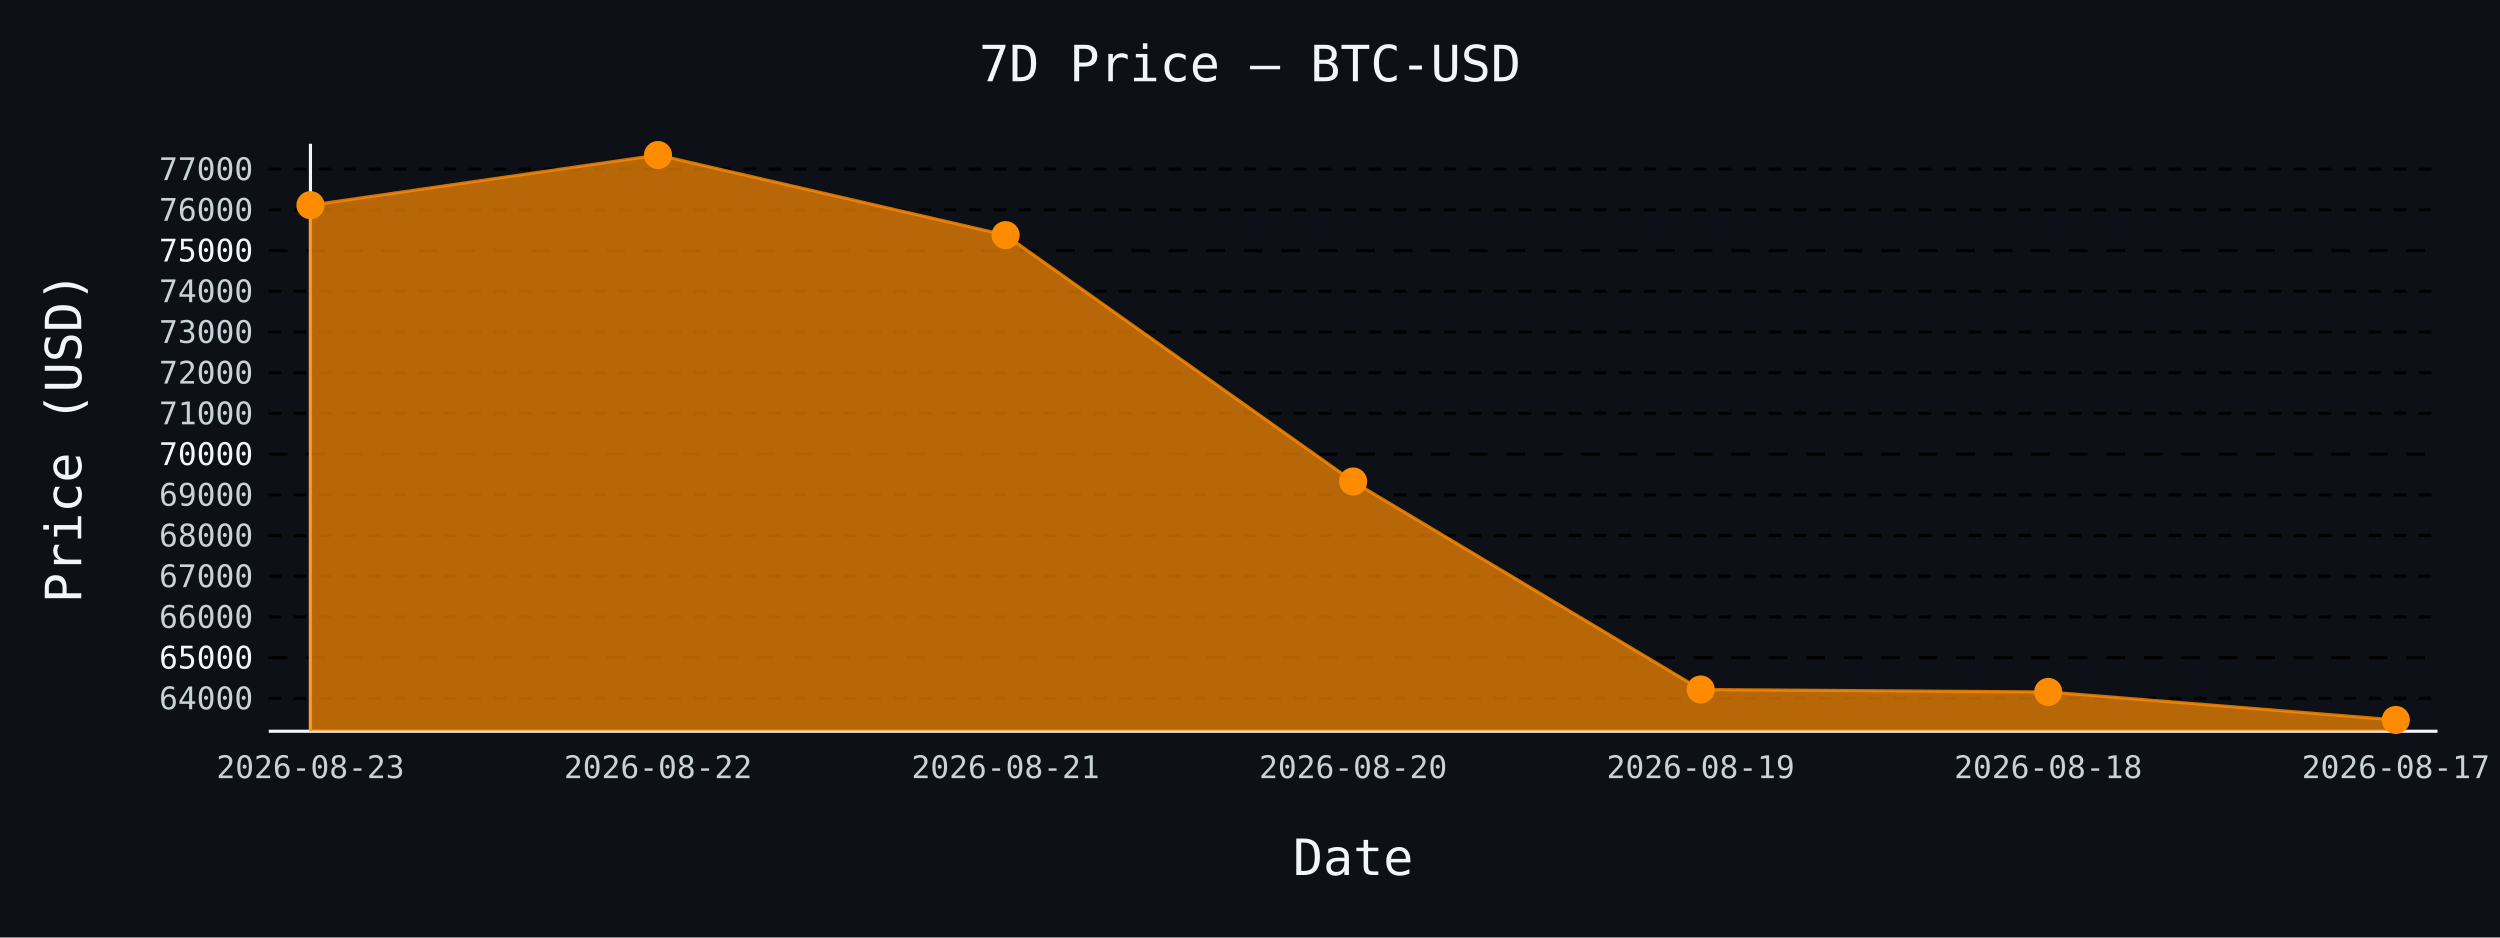
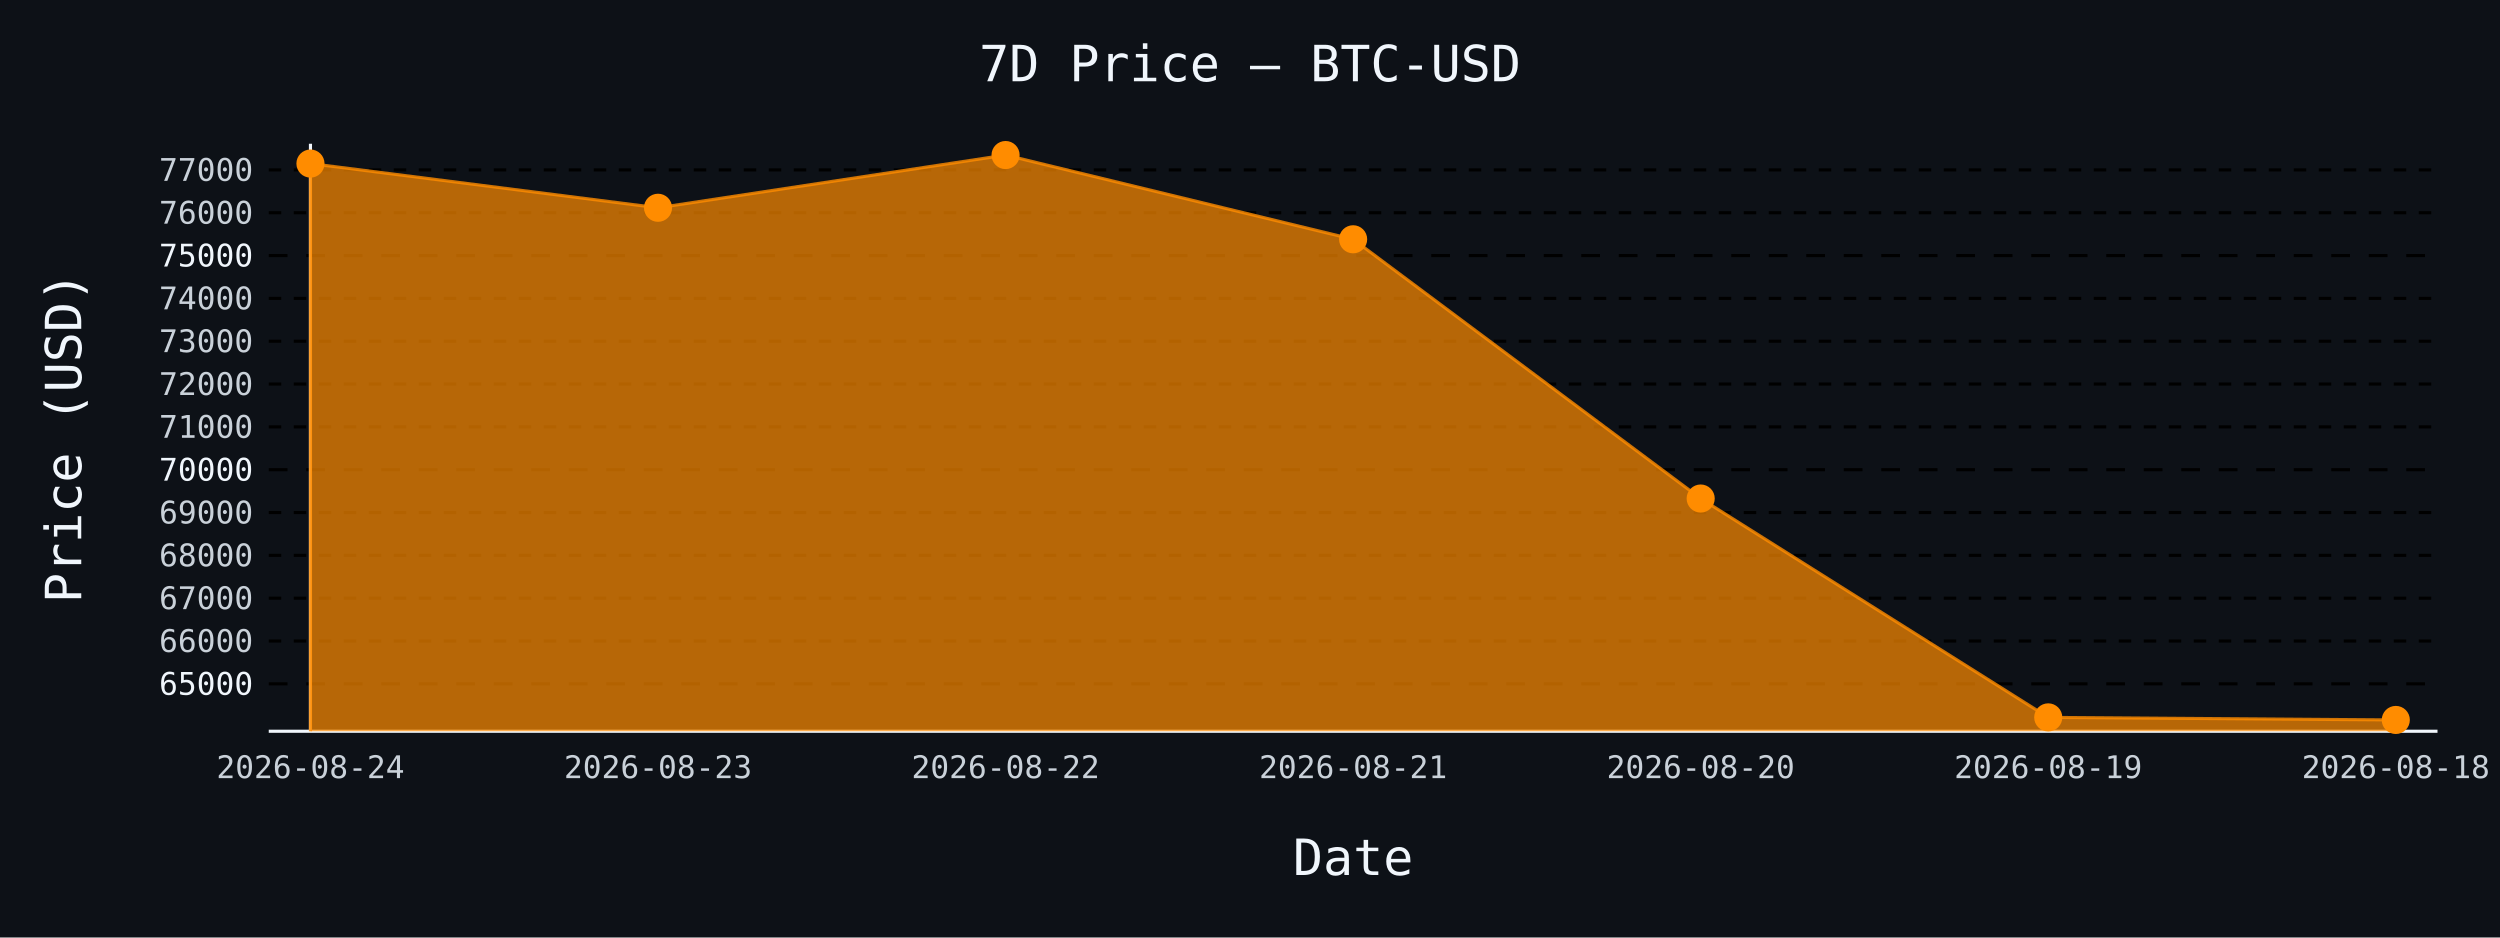
- <svg xmlns="http://www.w3.org/2000/svg" id="chart-e3e298f2-34ca-461e-8383-ce8f5cd5dbe0" class="pygal-chart" viewBox="0 0 800 300">
+ <svg xmlns="http://www.w3.org/2000/svg" id="chart-26d7ebdf-fb4b-4dbf-84b3-2f91818d2ea7" class="pygal-chart" viewBox="0 0 800 300">
  <defs>
-     <style type="text/css">#chart-e3e298f2-34ca-461e-8383-ce8f5cd5dbe0{-webkit-user-select:none;-webkit-font-smoothing:antialiased;font-family:monospace}#chart-e3e298f2-34ca-461e-8383-ce8f5cd5dbe0 .title{font-family:monospace;font-size:16px}#chart-e3e298f2-34ca-461e-8383-ce8f5cd5dbe0 .legends .legend text{font-family:monospace;font-size:14px}#chart-e3e298f2-34ca-461e-8383-ce8f5cd5dbe0 .axis text{font-family:monospace;font-size:10px}#chart-e3e298f2-34ca-461e-8383-ce8f5cd5dbe0 .axis text.major{font-family:monospace;font-size:10px}#chart-e3e298f2-34ca-461e-8383-ce8f5cd5dbe0 .text-overlay text.value{font-family:monospace;font-size:16px}#chart-e3e298f2-34ca-461e-8383-ce8f5cd5dbe0 .text-overlay text.label{font-family:monospace;font-size:10px}#chart-e3e298f2-34ca-461e-8383-ce8f5cd5dbe0 .tooltip{font-family:monospace;font-size:14px}#chart-e3e298f2-34ca-461e-8383-ce8f5cd5dbe0 text.no_data{font-family:monospace;font-size:64px}
- #chart-e3e298f2-34ca-461e-8383-ce8f5cd5dbe0{background-color:#0d1117}#chart-e3e298f2-34ca-461e-8383-ce8f5cd5dbe0 path,#chart-e3e298f2-34ca-461e-8383-ce8f5cd5dbe0 line,#chart-e3e298f2-34ca-461e-8383-ce8f5cd5dbe0 rect,#chart-e3e298f2-34ca-461e-8383-ce8f5cd5dbe0 circle{-webkit-transition:150ms;-moz-transition:150ms;transition:150ms}#chart-e3e298f2-34ca-461e-8383-ce8f5cd5dbe0 .graph &gt; .background{fill:#0d1117}#chart-e3e298f2-34ca-461e-8383-ce8f5cd5dbe0 .plot &gt; .background{fill:#0d1117}#chart-e3e298f2-34ca-461e-8383-ce8f5cd5dbe0 .graph{fill:#c9d1d9}#chart-e3e298f2-34ca-461e-8383-ce8f5cd5dbe0 text.no_data{fill:#f0f6fc}#chart-e3e298f2-34ca-461e-8383-ce8f5cd5dbe0 .title{fill:#f0f6fc}#chart-e3e298f2-34ca-461e-8383-ce8f5cd5dbe0 .legends .legend text{fill:#c9d1d9}#chart-e3e298f2-34ca-461e-8383-ce8f5cd5dbe0 .legends .legend:hover text{fill:#f0f6fc}#chart-e3e298f2-34ca-461e-8383-ce8f5cd5dbe0 .axis .line{stroke:#f0f6fc}#chart-e3e298f2-34ca-461e-8383-ce8f5cd5dbe0 .axis .guide.line{stroke:#8b949e}#chart-e3e298f2-34ca-461e-8383-ce8f5cd5dbe0 .axis .major.line{stroke:#c9d1d9}#chart-e3e298f2-34ca-461e-8383-ce8f5cd5dbe0 .axis text.major{fill:#f0f6fc}#chart-e3e298f2-34ca-461e-8383-ce8f5cd5dbe0 .axis.y .guides:hover .guide.line,#chart-e3e298f2-34ca-461e-8383-ce8f5cd5dbe0 .line-graph .axis.x .guides:hover .guide.line,#chart-e3e298f2-34ca-461e-8383-ce8f5cd5dbe0 .stackedline-graph .axis.x .guides:hover .guide.line,#chart-e3e298f2-34ca-461e-8383-ce8f5cd5dbe0 .xy-graph .axis.x .guides:hover .guide.line{stroke:#f0f6fc}#chart-e3e298f2-34ca-461e-8383-ce8f5cd5dbe0 .axis .guides:hover text{fill:#f0f6fc}#chart-e3e298f2-34ca-461e-8383-ce8f5cd5dbe0 .reactive{fill-opacity:.7;stroke-opacity:.8;stroke-width:1}#chart-e3e298f2-34ca-461e-8383-ce8f5cd5dbe0 .ci{stroke:#c9d1d9}#chart-e3e298f2-34ca-461e-8383-ce8f5cd5dbe0 .reactive.active,#chart-e3e298f2-34ca-461e-8383-ce8f5cd5dbe0 .active .reactive{fill-opacity:.8;stroke-opacity:.9;stroke-width:4}#chart-e3e298f2-34ca-461e-8383-ce8f5cd5dbe0 .ci .reactive.active{stroke-width:1.5}#chart-e3e298f2-34ca-461e-8383-ce8f5cd5dbe0 .series text{fill:#f0f6fc}#chart-e3e298f2-34ca-461e-8383-ce8f5cd5dbe0 .tooltip rect{fill:#0d1117;stroke:#f0f6fc;-webkit-transition:opacity 150ms;-moz-transition:opacity 150ms;transition:opacity 150ms}#chart-e3e298f2-34ca-461e-8383-ce8f5cd5dbe0 .tooltip .label{fill:#c9d1d9}#chart-e3e298f2-34ca-461e-8383-ce8f5cd5dbe0 .tooltip .label{fill:#c9d1d9}#chart-e3e298f2-34ca-461e-8383-ce8f5cd5dbe0 .tooltip .legend{font-size:.8em;fill:#8b949e}#chart-e3e298f2-34ca-461e-8383-ce8f5cd5dbe0 .tooltip .x_label{font-size:.6em;fill:#f0f6fc}#chart-e3e298f2-34ca-461e-8383-ce8f5cd5dbe0 .tooltip .xlink{font-size:.5em;text-decoration:underline}#chart-e3e298f2-34ca-461e-8383-ce8f5cd5dbe0 .tooltip .value{font-size:1.5em}#chart-e3e298f2-34ca-461e-8383-ce8f5cd5dbe0 .bound{font-size:.5em}#chart-e3e298f2-34ca-461e-8383-ce8f5cd5dbe0 .max-value{font-size:.75em;fill:#8b949e}#chart-e3e298f2-34ca-461e-8383-ce8f5cd5dbe0 .map-element{fill:#0d1117;stroke:#8b949e !important}#chart-e3e298f2-34ca-461e-8383-ce8f5cd5dbe0 .map-element .reactive{fill-opacity:inherit;stroke-opacity:inherit}#chart-e3e298f2-34ca-461e-8383-ce8f5cd5dbe0 .color-0,#chart-e3e298f2-34ca-461e-8383-ce8f5cd5dbe0 .color-0 a:visited{stroke:#ff8c00;fill:#ff8c00}#chart-e3e298f2-34ca-461e-8383-ce8f5cd5dbe0 .text-overlay .color-0 text{fill:black}
- #chart-e3e298f2-34ca-461e-8383-ce8f5cd5dbe0 text.no_data{text-anchor:middle}#chart-e3e298f2-34ca-461e-8383-ce8f5cd5dbe0 .guide.line{fill:none}#chart-e3e298f2-34ca-461e-8383-ce8f5cd5dbe0 .centered{text-anchor:middle}#chart-e3e298f2-34ca-461e-8383-ce8f5cd5dbe0 .title{text-anchor:middle}#chart-e3e298f2-34ca-461e-8383-ce8f5cd5dbe0 .legends .legend text{fill-opacity:1}#chart-e3e298f2-34ca-461e-8383-ce8f5cd5dbe0 .axis.x text{text-anchor:middle}#chart-e3e298f2-34ca-461e-8383-ce8f5cd5dbe0 .axis.x:not(.web) text[transform]{text-anchor:start}#chart-e3e298f2-34ca-461e-8383-ce8f5cd5dbe0 .axis.x:not(.web) text[transform].backwards{text-anchor:end}#chart-e3e298f2-34ca-461e-8383-ce8f5cd5dbe0 .axis.y text{text-anchor:end}#chart-e3e298f2-34ca-461e-8383-ce8f5cd5dbe0 .axis.y text[transform].backwards{text-anchor:start}#chart-e3e298f2-34ca-461e-8383-ce8f5cd5dbe0 .axis.y2 text{text-anchor:start}#chart-e3e298f2-34ca-461e-8383-ce8f5cd5dbe0 .axis.y2 text[transform].backwards{text-anchor:end}#chart-e3e298f2-34ca-461e-8383-ce8f5cd5dbe0 .axis .guide.line{stroke-dasharray:4,4;stroke:black}#chart-e3e298f2-34ca-461e-8383-ce8f5cd5dbe0 .axis .major.guide.line{stroke-dasharray:6,6;stroke:black}#chart-e3e298f2-34ca-461e-8383-ce8f5cd5dbe0 .horizontal .axis.y .guide.line,#chart-e3e298f2-34ca-461e-8383-ce8f5cd5dbe0 .horizontal .axis.y2 .guide.line,#chart-e3e298f2-34ca-461e-8383-ce8f5cd5dbe0 .vertical .axis.x .guide.line{opacity:0}#chart-e3e298f2-34ca-461e-8383-ce8f5cd5dbe0 .horizontal .axis.always_show .guide.line,#chart-e3e298f2-34ca-461e-8383-ce8f5cd5dbe0 .vertical .axis.always_show .guide.line{opacity:1 !important}#chart-e3e298f2-34ca-461e-8383-ce8f5cd5dbe0 .axis.y .guides:hover .guide.line,#chart-e3e298f2-34ca-461e-8383-ce8f5cd5dbe0 .axis.y2 .guides:hover .guide.line,#chart-e3e298f2-34ca-461e-8383-ce8f5cd5dbe0 .axis.x .guides:hover .guide.line{opacity:1}#chart-e3e298f2-34ca-461e-8383-ce8f5cd5dbe0 .axis .guides:hover text{opacity:1}#chart-e3e298f2-34ca-461e-8383-ce8f5cd5dbe0 .nofill{fill:none}#chart-e3e298f2-34ca-461e-8383-ce8f5cd5dbe0 .subtle-fill{fill-opacity:.2}#chart-e3e298f2-34ca-461e-8383-ce8f5cd5dbe0 .dot{stroke-width:1px;fill-opacity:1;stroke-opacity:1}#chart-e3e298f2-34ca-461e-8383-ce8f5cd5dbe0 .dot.active{stroke-width:5px}#chart-e3e298f2-34ca-461e-8383-ce8f5cd5dbe0 .dot.negative{fill:transparent}#chart-e3e298f2-34ca-461e-8383-ce8f5cd5dbe0 text,#chart-e3e298f2-34ca-461e-8383-ce8f5cd5dbe0 tspan{stroke:none !important}#chart-e3e298f2-34ca-461e-8383-ce8f5cd5dbe0 .series text.active{opacity:1}#chart-e3e298f2-34ca-461e-8383-ce8f5cd5dbe0 .tooltip rect{fill-opacity:.95;stroke-width:.5}#chart-e3e298f2-34ca-461e-8383-ce8f5cd5dbe0 .tooltip text{fill-opacity:1}#chart-e3e298f2-34ca-461e-8383-ce8f5cd5dbe0 .showable{visibility:hidden}#chart-e3e298f2-34ca-461e-8383-ce8f5cd5dbe0 .showable.shown{visibility:visible}#chart-e3e298f2-34ca-461e-8383-ce8f5cd5dbe0 .gauge-background{fill:rgba(229,229,229,1);stroke:none}#chart-e3e298f2-34ca-461e-8383-ce8f5cd5dbe0 .bg-lines{stroke:#0d1117;stroke-width:2px}</style>
+     <style type="text/css">#chart-26d7ebdf-fb4b-4dbf-84b3-2f91818d2ea7{-webkit-user-select:none;-webkit-font-smoothing:antialiased;font-family:monospace}#chart-26d7ebdf-fb4b-4dbf-84b3-2f91818d2ea7 .title{font-family:monospace;font-size:16px}#chart-26d7ebdf-fb4b-4dbf-84b3-2f91818d2ea7 .legends .legend text{font-family:monospace;font-size:14px}#chart-26d7ebdf-fb4b-4dbf-84b3-2f91818d2ea7 .axis text{font-family:monospace;font-size:10px}#chart-26d7ebdf-fb4b-4dbf-84b3-2f91818d2ea7 .axis text.major{font-family:monospace;font-size:10px}#chart-26d7ebdf-fb4b-4dbf-84b3-2f91818d2ea7 .text-overlay text.value{font-family:monospace;font-size:16px}#chart-26d7ebdf-fb4b-4dbf-84b3-2f91818d2ea7 .text-overlay text.label{font-family:monospace;font-size:10px}#chart-26d7ebdf-fb4b-4dbf-84b3-2f91818d2ea7 .tooltip{font-family:monospace;font-size:14px}#chart-26d7ebdf-fb4b-4dbf-84b3-2f91818d2ea7 text.no_data{font-family:monospace;font-size:64px}
+ #chart-26d7ebdf-fb4b-4dbf-84b3-2f91818d2ea7{background-color:#0d1117}#chart-26d7ebdf-fb4b-4dbf-84b3-2f91818d2ea7 path,#chart-26d7ebdf-fb4b-4dbf-84b3-2f91818d2ea7 line,#chart-26d7ebdf-fb4b-4dbf-84b3-2f91818d2ea7 rect,#chart-26d7ebdf-fb4b-4dbf-84b3-2f91818d2ea7 circle{-webkit-transition:150ms;-moz-transition:150ms;transition:150ms}#chart-26d7ebdf-fb4b-4dbf-84b3-2f91818d2ea7 .graph &gt; .background{fill:#0d1117}#chart-26d7ebdf-fb4b-4dbf-84b3-2f91818d2ea7 .plot &gt; .background{fill:#0d1117}#chart-26d7ebdf-fb4b-4dbf-84b3-2f91818d2ea7 .graph{fill:#c9d1d9}#chart-26d7ebdf-fb4b-4dbf-84b3-2f91818d2ea7 text.no_data{fill:#f0f6fc}#chart-26d7ebdf-fb4b-4dbf-84b3-2f91818d2ea7 .title{fill:#f0f6fc}#chart-26d7ebdf-fb4b-4dbf-84b3-2f91818d2ea7 .legends .legend text{fill:#c9d1d9}#chart-26d7ebdf-fb4b-4dbf-84b3-2f91818d2ea7 .legends .legend:hover text{fill:#f0f6fc}#chart-26d7ebdf-fb4b-4dbf-84b3-2f91818d2ea7 .axis .line{stroke:#f0f6fc}#chart-26d7ebdf-fb4b-4dbf-84b3-2f91818d2ea7 .axis .guide.line{stroke:#8b949e}#chart-26d7ebdf-fb4b-4dbf-84b3-2f91818d2ea7 .axis .major.line{stroke:#c9d1d9}#chart-26d7ebdf-fb4b-4dbf-84b3-2f91818d2ea7 .axis text.major{fill:#f0f6fc}#chart-26d7ebdf-fb4b-4dbf-84b3-2f91818d2ea7 .axis.y .guides:hover .guide.line,#chart-26d7ebdf-fb4b-4dbf-84b3-2f91818d2ea7 .line-graph .axis.x .guides:hover .guide.line,#chart-26d7ebdf-fb4b-4dbf-84b3-2f91818d2ea7 .stackedline-graph .axis.x .guides:hover .guide.line,#chart-26d7ebdf-fb4b-4dbf-84b3-2f91818d2ea7 .xy-graph .axis.x .guides:hover .guide.line{stroke:#f0f6fc}#chart-26d7ebdf-fb4b-4dbf-84b3-2f91818d2ea7 .axis .guides:hover text{fill:#f0f6fc}#chart-26d7ebdf-fb4b-4dbf-84b3-2f91818d2ea7 .reactive{fill-opacity:.7;stroke-opacity:.8;stroke-width:1}#chart-26d7ebdf-fb4b-4dbf-84b3-2f91818d2ea7 .ci{stroke:#c9d1d9}#chart-26d7ebdf-fb4b-4dbf-84b3-2f91818d2ea7 .reactive.active,#chart-26d7ebdf-fb4b-4dbf-84b3-2f91818d2ea7 .active .reactive{fill-opacity:.8;stroke-opacity:.9;stroke-width:4}#chart-26d7ebdf-fb4b-4dbf-84b3-2f91818d2ea7 .ci .reactive.active{stroke-width:1.5}#chart-26d7ebdf-fb4b-4dbf-84b3-2f91818d2ea7 .series text{fill:#f0f6fc}#chart-26d7ebdf-fb4b-4dbf-84b3-2f91818d2ea7 .tooltip rect{fill:#0d1117;stroke:#f0f6fc;-webkit-transition:opacity 150ms;-moz-transition:opacity 150ms;transition:opacity 150ms}#chart-26d7ebdf-fb4b-4dbf-84b3-2f91818d2ea7 .tooltip .label{fill:#c9d1d9}#chart-26d7ebdf-fb4b-4dbf-84b3-2f91818d2ea7 .tooltip .label{fill:#c9d1d9}#chart-26d7ebdf-fb4b-4dbf-84b3-2f91818d2ea7 .tooltip .legend{font-size:.8em;fill:#8b949e}#chart-26d7ebdf-fb4b-4dbf-84b3-2f91818d2ea7 .tooltip .x_label{font-size:.6em;fill:#f0f6fc}#chart-26d7ebdf-fb4b-4dbf-84b3-2f91818d2ea7 .tooltip .xlink{font-size:.5em;text-decoration:underline}#chart-26d7ebdf-fb4b-4dbf-84b3-2f91818d2ea7 .tooltip .value{font-size:1.5em}#chart-26d7ebdf-fb4b-4dbf-84b3-2f91818d2ea7 .bound{font-size:.5em}#chart-26d7ebdf-fb4b-4dbf-84b3-2f91818d2ea7 .max-value{font-size:.75em;fill:#8b949e}#chart-26d7ebdf-fb4b-4dbf-84b3-2f91818d2ea7 .map-element{fill:#0d1117;stroke:#8b949e !important}#chart-26d7ebdf-fb4b-4dbf-84b3-2f91818d2ea7 .map-element .reactive{fill-opacity:inherit;stroke-opacity:inherit}#chart-26d7ebdf-fb4b-4dbf-84b3-2f91818d2ea7 .color-0,#chart-26d7ebdf-fb4b-4dbf-84b3-2f91818d2ea7 .color-0 a:visited{stroke:#ff8c00;fill:#ff8c00}#chart-26d7ebdf-fb4b-4dbf-84b3-2f91818d2ea7 .text-overlay .color-0 text{fill:black}
+ #chart-26d7ebdf-fb4b-4dbf-84b3-2f91818d2ea7 text.no_data{text-anchor:middle}#chart-26d7ebdf-fb4b-4dbf-84b3-2f91818d2ea7 .guide.line{fill:none}#chart-26d7ebdf-fb4b-4dbf-84b3-2f91818d2ea7 .centered{text-anchor:middle}#chart-26d7ebdf-fb4b-4dbf-84b3-2f91818d2ea7 .title{text-anchor:middle}#chart-26d7ebdf-fb4b-4dbf-84b3-2f91818d2ea7 .legends .legend text{fill-opacity:1}#chart-26d7ebdf-fb4b-4dbf-84b3-2f91818d2ea7 .axis.x text{text-anchor:middle}#chart-26d7ebdf-fb4b-4dbf-84b3-2f91818d2ea7 .axis.x:not(.web) text[transform]{text-anchor:start}#chart-26d7ebdf-fb4b-4dbf-84b3-2f91818d2ea7 .axis.x:not(.web) text[transform].backwards{text-anchor:end}#chart-26d7ebdf-fb4b-4dbf-84b3-2f91818d2ea7 .axis.y text{text-anchor:end}#chart-26d7ebdf-fb4b-4dbf-84b3-2f91818d2ea7 .axis.y text[transform].backwards{text-anchor:start}#chart-26d7ebdf-fb4b-4dbf-84b3-2f91818d2ea7 .axis.y2 text{text-anchor:start}#chart-26d7ebdf-fb4b-4dbf-84b3-2f91818d2ea7 .axis.y2 text[transform].backwards{text-anchor:end}#chart-26d7ebdf-fb4b-4dbf-84b3-2f91818d2ea7 .axis .guide.line{stroke-dasharray:4,4;stroke:black}#chart-26d7ebdf-fb4b-4dbf-84b3-2f91818d2ea7 .axis .major.guide.line{stroke-dasharray:6,6;stroke:black}#chart-26d7ebdf-fb4b-4dbf-84b3-2f91818d2ea7 .horizontal .axis.y .guide.line,#chart-26d7ebdf-fb4b-4dbf-84b3-2f91818d2ea7 .horizontal .axis.y2 .guide.line,#chart-26d7ebdf-fb4b-4dbf-84b3-2f91818d2ea7 .vertical .axis.x .guide.line{opacity:0}#chart-26d7ebdf-fb4b-4dbf-84b3-2f91818d2ea7 .horizontal .axis.always_show .guide.line,#chart-26d7ebdf-fb4b-4dbf-84b3-2f91818d2ea7 .vertical .axis.always_show .guide.line{opacity:1 !important}#chart-26d7ebdf-fb4b-4dbf-84b3-2f91818d2ea7 .axis.y .guides:hover .guide.line,#chart-26d7ebdf-fb4b-4dbf-84b3-2f91818d2ea7 .axis.y2 .guides:hover .guide.line,#chart-26d7ebdf-fb4b-4dbf-84b3-2f91818d2ea7 .axis.x .guides:hover .guide.line{opacity:1}#chart-26d7ebdf-fb4b-4dbf-84b3-2f91818d2ea7 .axis .guides:hover text{opacity:1}#chart-26d7ebdf-fb4b-4dbf-84b3-2f91818d2ea7 .nofill{fill:none}#chart-26d7ebdf-fb4b-4dbf-84b3-2f91818d2ea7 .subtle-fill{fill-opacity:.2}#chart-26d7ebdf-fb4b-4dbf-84b3-2f91818d2ea7 .dot{stroke-width:1px;fill-opacity:1;stroke-opacity:1}#chart-26d7ebdf-fb4b-4dbf-84b3-2f91818d2ea7 .dot.active{stroke-width:5px}#chart-26d7ebdf-fb4b-4dbf-84b3-2f91818d2ea7 .dot.negative{fill:transparent}#chart-26d7ebdf-fb4b-4dbf-84b3-2f91818d2ea7 text,#chart-26d7ebdf-fb4b-4dbf-84b3-2f91818d2ea7 tspan{stroke:none !important}#chart-26d7ebdf-fb4b-4dbf-84b3-2f91818d2ea7 .series text.active{opacity:1}#chart-26d7ebdf-fb4b-4dbf-84b3-2f91818d2ea7 .tooltip rect{fill-opacity:.95;stroke-width:.5}#chart-26d7ebdf-fb4b-4dbf-84b3-2f91818d2ea7 .tooltip text{fill-opacity:1}#chart-26d7ebdf-fb4b-4dbf-84b3-2f91818d2ea7 .showable{visibility:hidden}#chart-26d7ebdf-fb4b-4dbf-84b3-2f91818d2ea7 .showable.shown{visibility:visible}#chart-26d7ebdf-fb4b-4dbf-84b3-2f91818d2ea7 .gauge-background{fill:rgba(229,229,229,1);stroke:none}#chart-26d7ebdf-fb4b-4dbf-84b3-2f91818d2ea7 .bg-lines{stroke:#0d1117;stroke-width:2px}</style>
  </defs>
  <g class="graph line-graph vertical">
    <rect x="0" y="0" width="800" height="300" class="background" />
    <g transform="translate(86, 46)" class="plot">
      <rect x="0" y="0" width="694.0" height="188" class="background" />
      <g class="axis y always_show">
        <path d="M0 188 h694" class="line" />
        <g class="guides">
-           <path d="M0 177.468 h694" class="guide line" />
-           <text x="-5" y="180.968" class="">64000</text>
+           <path d="M0 172.831 h694" class="major guide line" />
+           <text x="-5" y="176.331" class="major">65000</text>
        </g>
        <g class="guides">
-           <path d="M0 164.442 h694" class="major guide line" />
-           <text x="-5" y="167.942" class="major">65000</text>
+           <path d="M0 159.126 h694" class="guide line" />
+           <text x="-5" y="162.626" class="">66000</text>
        </g>
        <g class="guides">
-           <path d="M0 151.417 h694" class="guide line" />
-           <text x="-5" y="154.917" class="">66000</text>
+           <path d="M0 145.421 h694" class="guide line" />
+           <text x="-5" y="148.921" class="">67000</text>
        </g>
        <g class="guides">
-           <path d="M0 138.391 h694" class="guide line" />
-           <text x="-5" y="141.891" class="">67000</text>
+           <path d="M0 131.716 h694" class="guide line" />
+           <text x="-5" y="135.216" class="">68000</text>
        </g>
        <g class="guides">
-           <path d="M0 125.366 h694" class="guide line" />
-           <text x="-5" y="128.866" class="">68000</text>
+           <path d="M0 118.011 h694" class="guide line" />
+           <text x="-5" y="121.511" class="">69000</text>
        </g>
        <g class="guides">
-           <path d="M0 112.34 h694" class="guide line" />
-           <text x="-5" y="115.84" class="">69000</text>
+           <path d="M0 104.306 h694" class="major guide line" />
+           <text x="-5" y="107.806" class="major">70000</text>
        </g>
        <g class="guides">
-           <path d="M0 99.314 h694" class="major guide line" />
-           <text x="-5" y="102.814" class="major">70000</text>
+           <path d="M0 90.601 h694" class="guide line" />
+           <text x="-5" y="94.101" class="">71000</text>
        </g>
        <g class="guides">
-           <path d="M0 86.289 h694" class="guide line" />
-           <text x="-5" y="89.789" class="">71000</text>
+           <path d="M0 76.896 h694" class="guide line" />
+           <text x="-5" y="80.396" class="">72000</text>
        </g>
        <g class="guides">
-           <path d="M0 73.263 h694" class="guide line" />
-           <text x="-5" y="76.763" class="">72000</text>
+           <path d="M0 63.191 h694" class="guide line" />
+           <text x="-5" y="66.691" class="">73000</text>
        </g>
        <g class="guides">
-           <path d="M0 60.238 h694" class="guide line" />
-           <text x="-5" y="63.738" class="">73000</text>
+           <path d="M0 49.486 h694" class="guide line" />
+           <text x="-5" y="52.986" class="">74000</text>
        </g>
        <g class="guides">
-           <path d="M0 47.212 h694" class="guide line" />
-           <text x="-5" y="50.712" class="">74000</text>
+           <path d="M0 35.781 h694" class="major guide line" />
+           <text x="-5" y="39.281" class="major">75000</text>
        </g>
        <g class="guides">
-           <path d="M0 34.186 h694" class="major guide line" />
-           <text x="-5" y="37.686" class="major">75000</text>
+           <path d="M0 22.076 h694" class="guide line" />
+           <text x="-5" y="25.576" class="">76000</text>
        </g>
        <g class="guides">
-           <path d="M0 21.161 h694" class="guide line" />
-           <text x="-5" y="24.661" class="">76000</text>
-         </g>
-         <g class="guides">
-           <path d="M0 8.135 h694" class="guide line" />
-           <text x="-5" y="11.635" class="">77000</text>
+           <path d="M0 8.371 h694" class="guide line" />
+           <text x="-5" y="11.871" class="">77000</text>
        </g>
      </g>
      <g class="axis x">
        <g class="guides">
          <path d="M13.346 0 v188" class="line" />
-           <text x="13.346" y="203.0" class="">2026-08-23</text>
+           <text x="13.346" y="203.0" class="">2026-08-24</text>
        </g>
        <g class="guides">
          <path d="M124.564 0 v188" class="guide line" />
-           <text x="124.564" y="203.0" class="">2026-08-22</text>
+           <text x="124.564" y="203.0" class="">2026-08-23</text>
        </g>
        <g class="guides">
          <path d="M235.782 0 v188" class="guide line" />
-           <text x="235.782" y="203.0" class="">2026-08-21</text>
+           <text x="235.782" y="203.0" class="">2026-08-22</text>
        </g>
        <g class="guides">
          <path d="M347 0 v188" class="guide line" />
-           <text x="347.0" y="203.0" class="">2026-08-20</text>
+           <text x="347.0" y="203.0" class="">2026-08-21</text>
        </g>
        <g class="guides">
          <path d="M458.218 0 v188" class="guide line" />
-           <text x="458.218" y="203.0" class="">2026-08-19</text>
+           <text x="458.218" y="203.0" class="">2026-08-20</text>
        </g>
        <g class="guides">
          <path d="M569.436 0 v188" class="guide line" />
-           <text x="569.436" y="203.0" class="">2026-08-18</text>
+           <text x="569.436" y="203.0" class="">2026-08-19</text>
        </g>
        <g class="guides">
          <path d="M680.654 0 v188" class="guide line" />
-           <text x="680.654" y="203.0" class="">2026-08-17</text>
+           <text x="680.654" y="203.0" class="">2026-08-18</text>
        </g>
      </g>
      <g class="series serie-0 color-0">
-         <path d="M13.346 188 L13.346 19.65 124.564 3.615 235.782 29.237 347 108.081 458.218 174.641 569.436 175.423 680.654 184.385 680.654 188" class="line reactive" />
+         <path d="M13.346 188 L13.346 6.343 124.564 20.486 235.782 3.615 347 30.573 458.218 113.53 569.436 183.562 680.654 184.385 680.654 188" class="line reactive" />
      </g>
    </g>
    <g class="titles">
      <text x="400.0" y="26" class="title plot_title">7D Price — BTC-USD</text>
      <text x="433.0" y="280" class="title">Date</text>
      <text x="0" y="166.0" class="title" transform="rotate(-90 0 140)">Price (USD)</text>
    </g>
    <g transform="translate(86, 46)" class="plot overlay">
      <g class="series serie-0 color-0">
        <g class="dots">
-           <circle cx="13.346" cy="19.65" r="4" class="dot reactive tooltip-trigger" />
+           <circle cx="13.346" cy="6.343" r="4" class="dot reactive tooltip-trigger" />
        </g>
        <g class="dots">
-           <circle cx="124.564" cy="3.615" r="4" class="dot reactive tooltip-trigger" />
+           <circle cx="124.564" cy="20.486" r="4" class="dot reactive tooltip-trigger" />
        </g>
        <g class="dots">
-           <circle cx="235.782" cy="29.237" r="4" class="dot reactive tooltip-trigger" />
+           <circle cx="235.782" cy="3.615" r="4" class="dot reactive tooltip-trigger" />
        </g>
        <g class="dots">
-           <circle cx="347.0" cy="108.081" r="4" class="dot reactive tooltip-trigger" />
+           <circle cx="347.0" cy="30.573" r="4" class="dot reactive tooltip-trigger" />
        </g>
        <g class="dots">
-           <circle cx="458.218" cy="174.641" r="4" class="dot reactive tooltip-trigger" />
+           <circle cx="458.218" cy="113.53" r="4" class="dot reactive tooltip-trigger" />
        </g>
        <g class="dots">
-           <circle cx="569.436" cy="175.423" r="4" class="dot reactive tooltip-trigger" />
+           <circle cx="569.436" cy="183.562" r="4" class="dot reactive tooltip-trigger" />
        </g>
        <g class="dots">
          <circle cx="680.654" cy="184.385" r="4" class="dot reactive tooltip-trigger" />
        </g>
      </g>
    </g>
    <g transform="translate(86, 46)" class="plot text-overlay">
      <g class="series serie-0 color-0" />
    </g>
    <g transform="translate(86, 46)" class="plot tooltip-overlay">
      <g transform="translate(0 0)" style="opacity: 0" class="tooltip">
        <rect rx="0" ry="0" width="0" height="0" class="tooltip-box" />
        <g class="text" />
      </g>
    </g>
  </g>
</svg>
